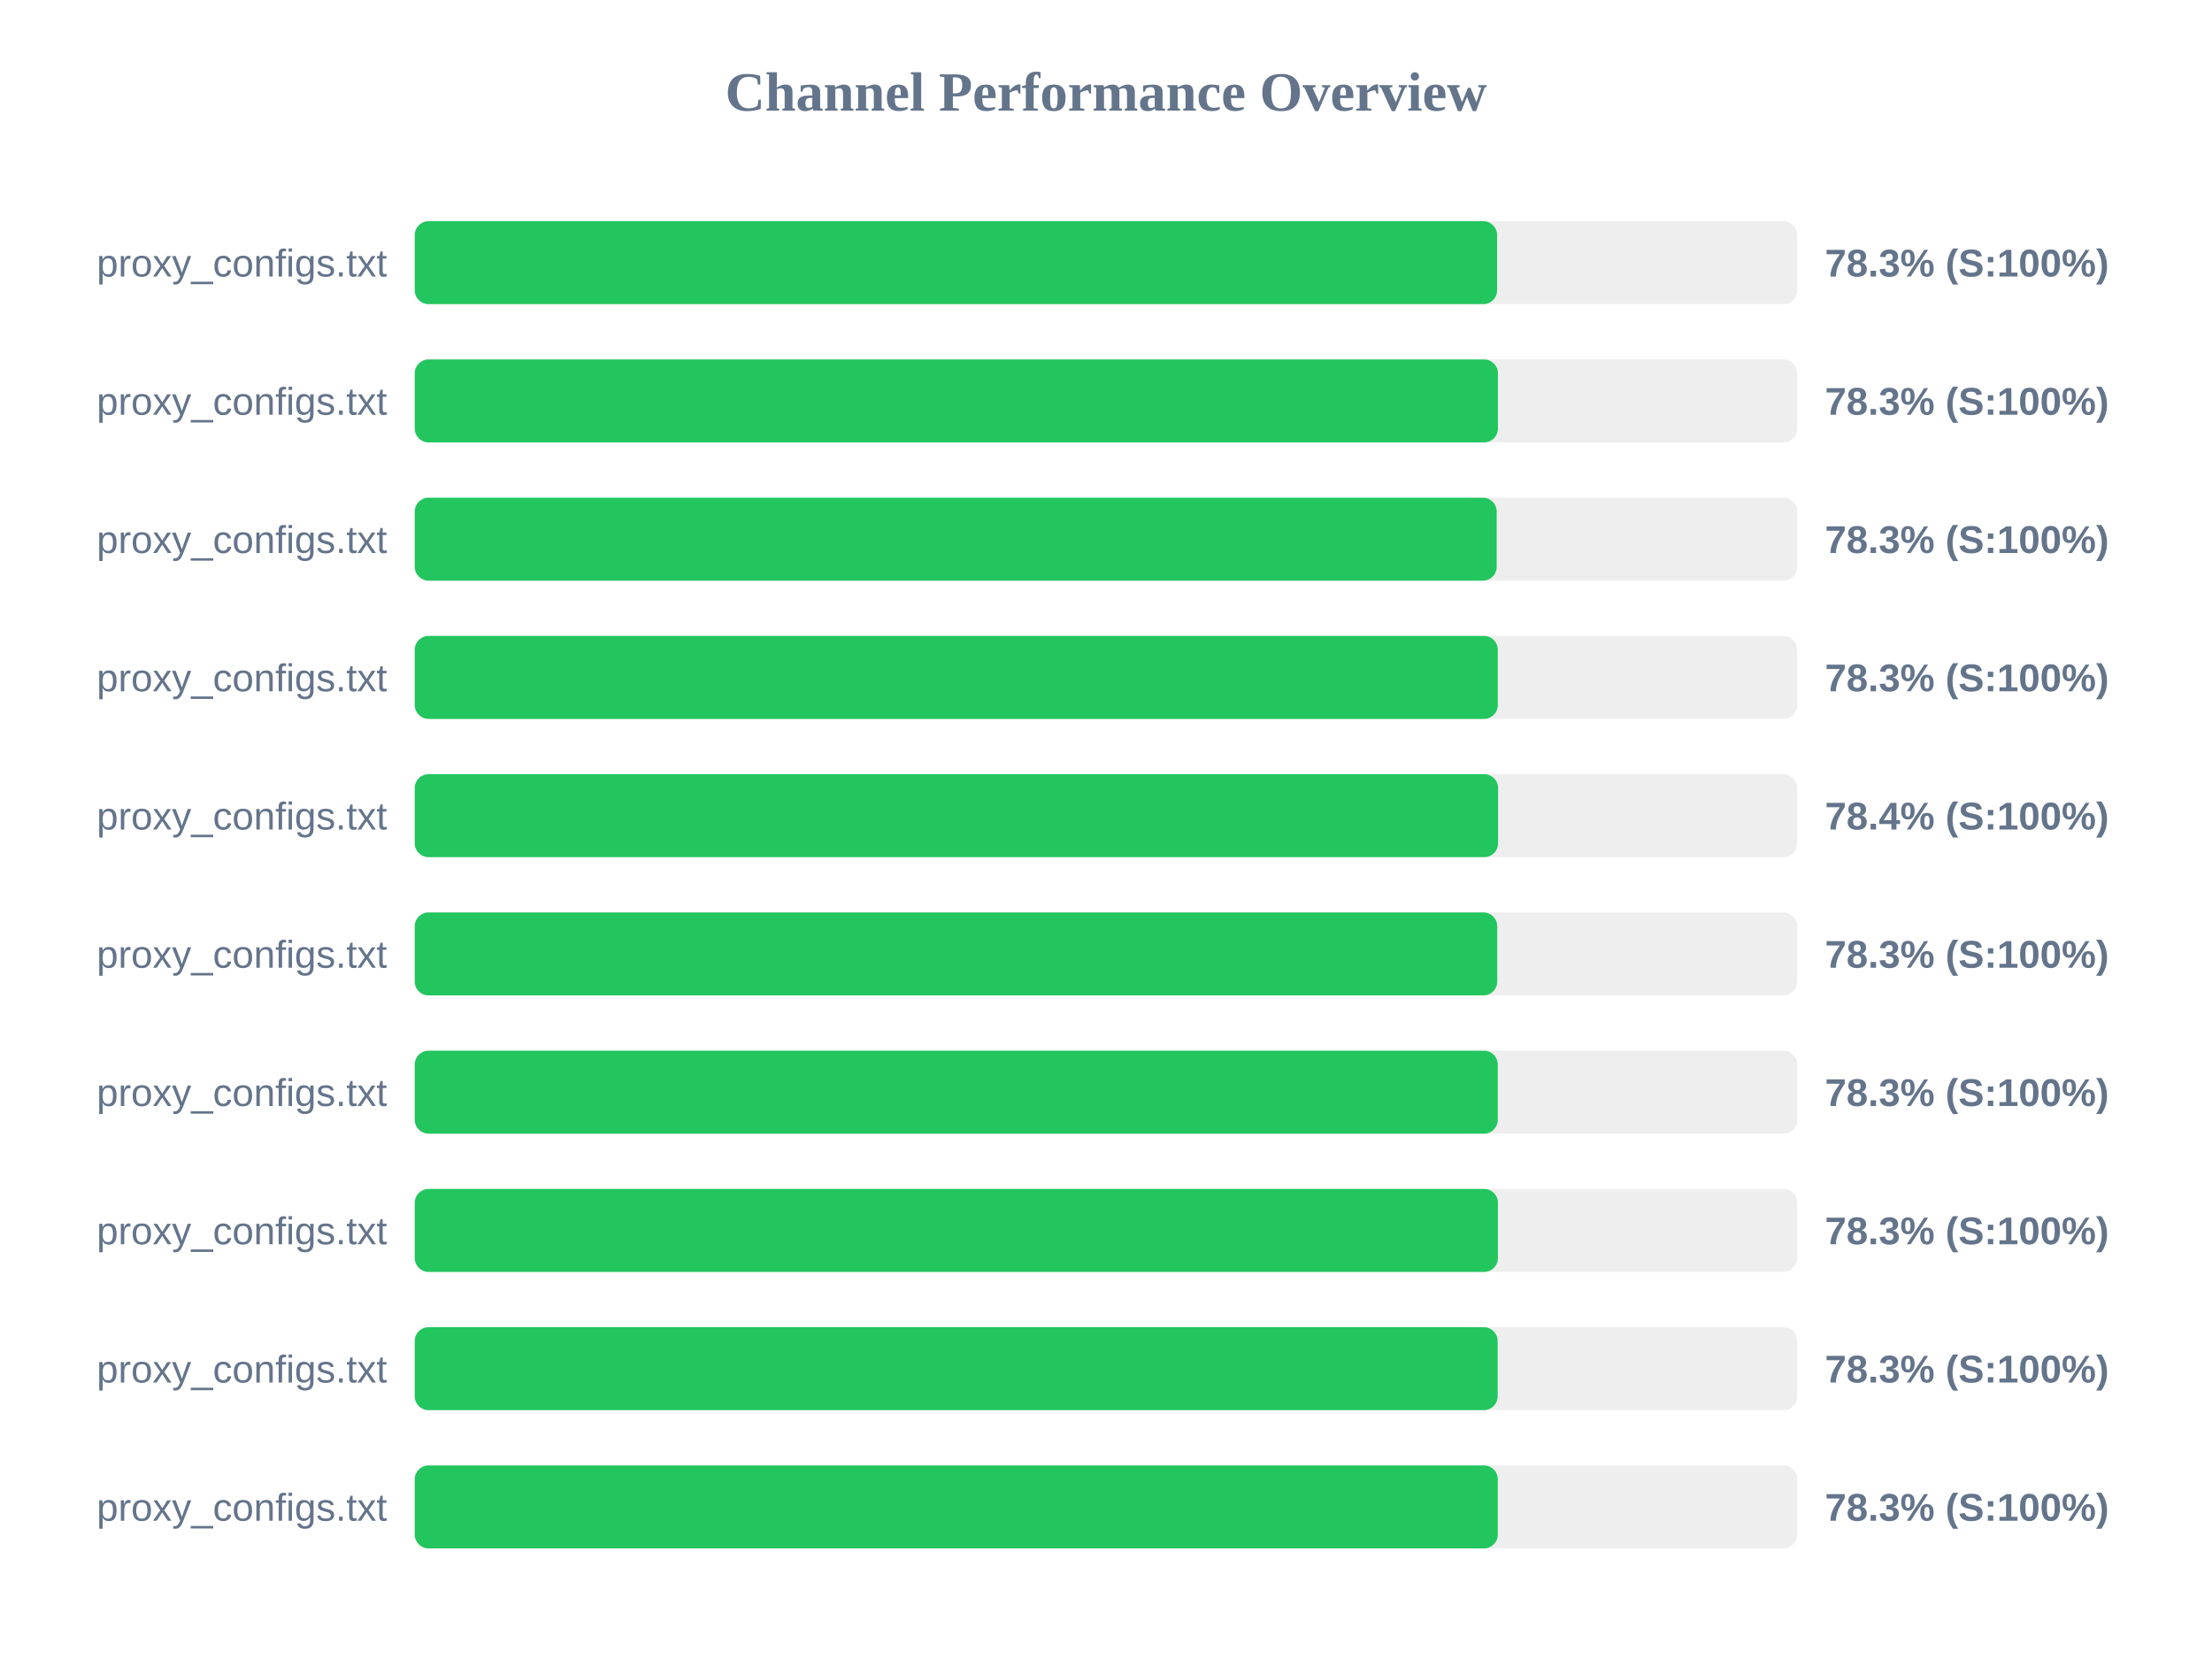
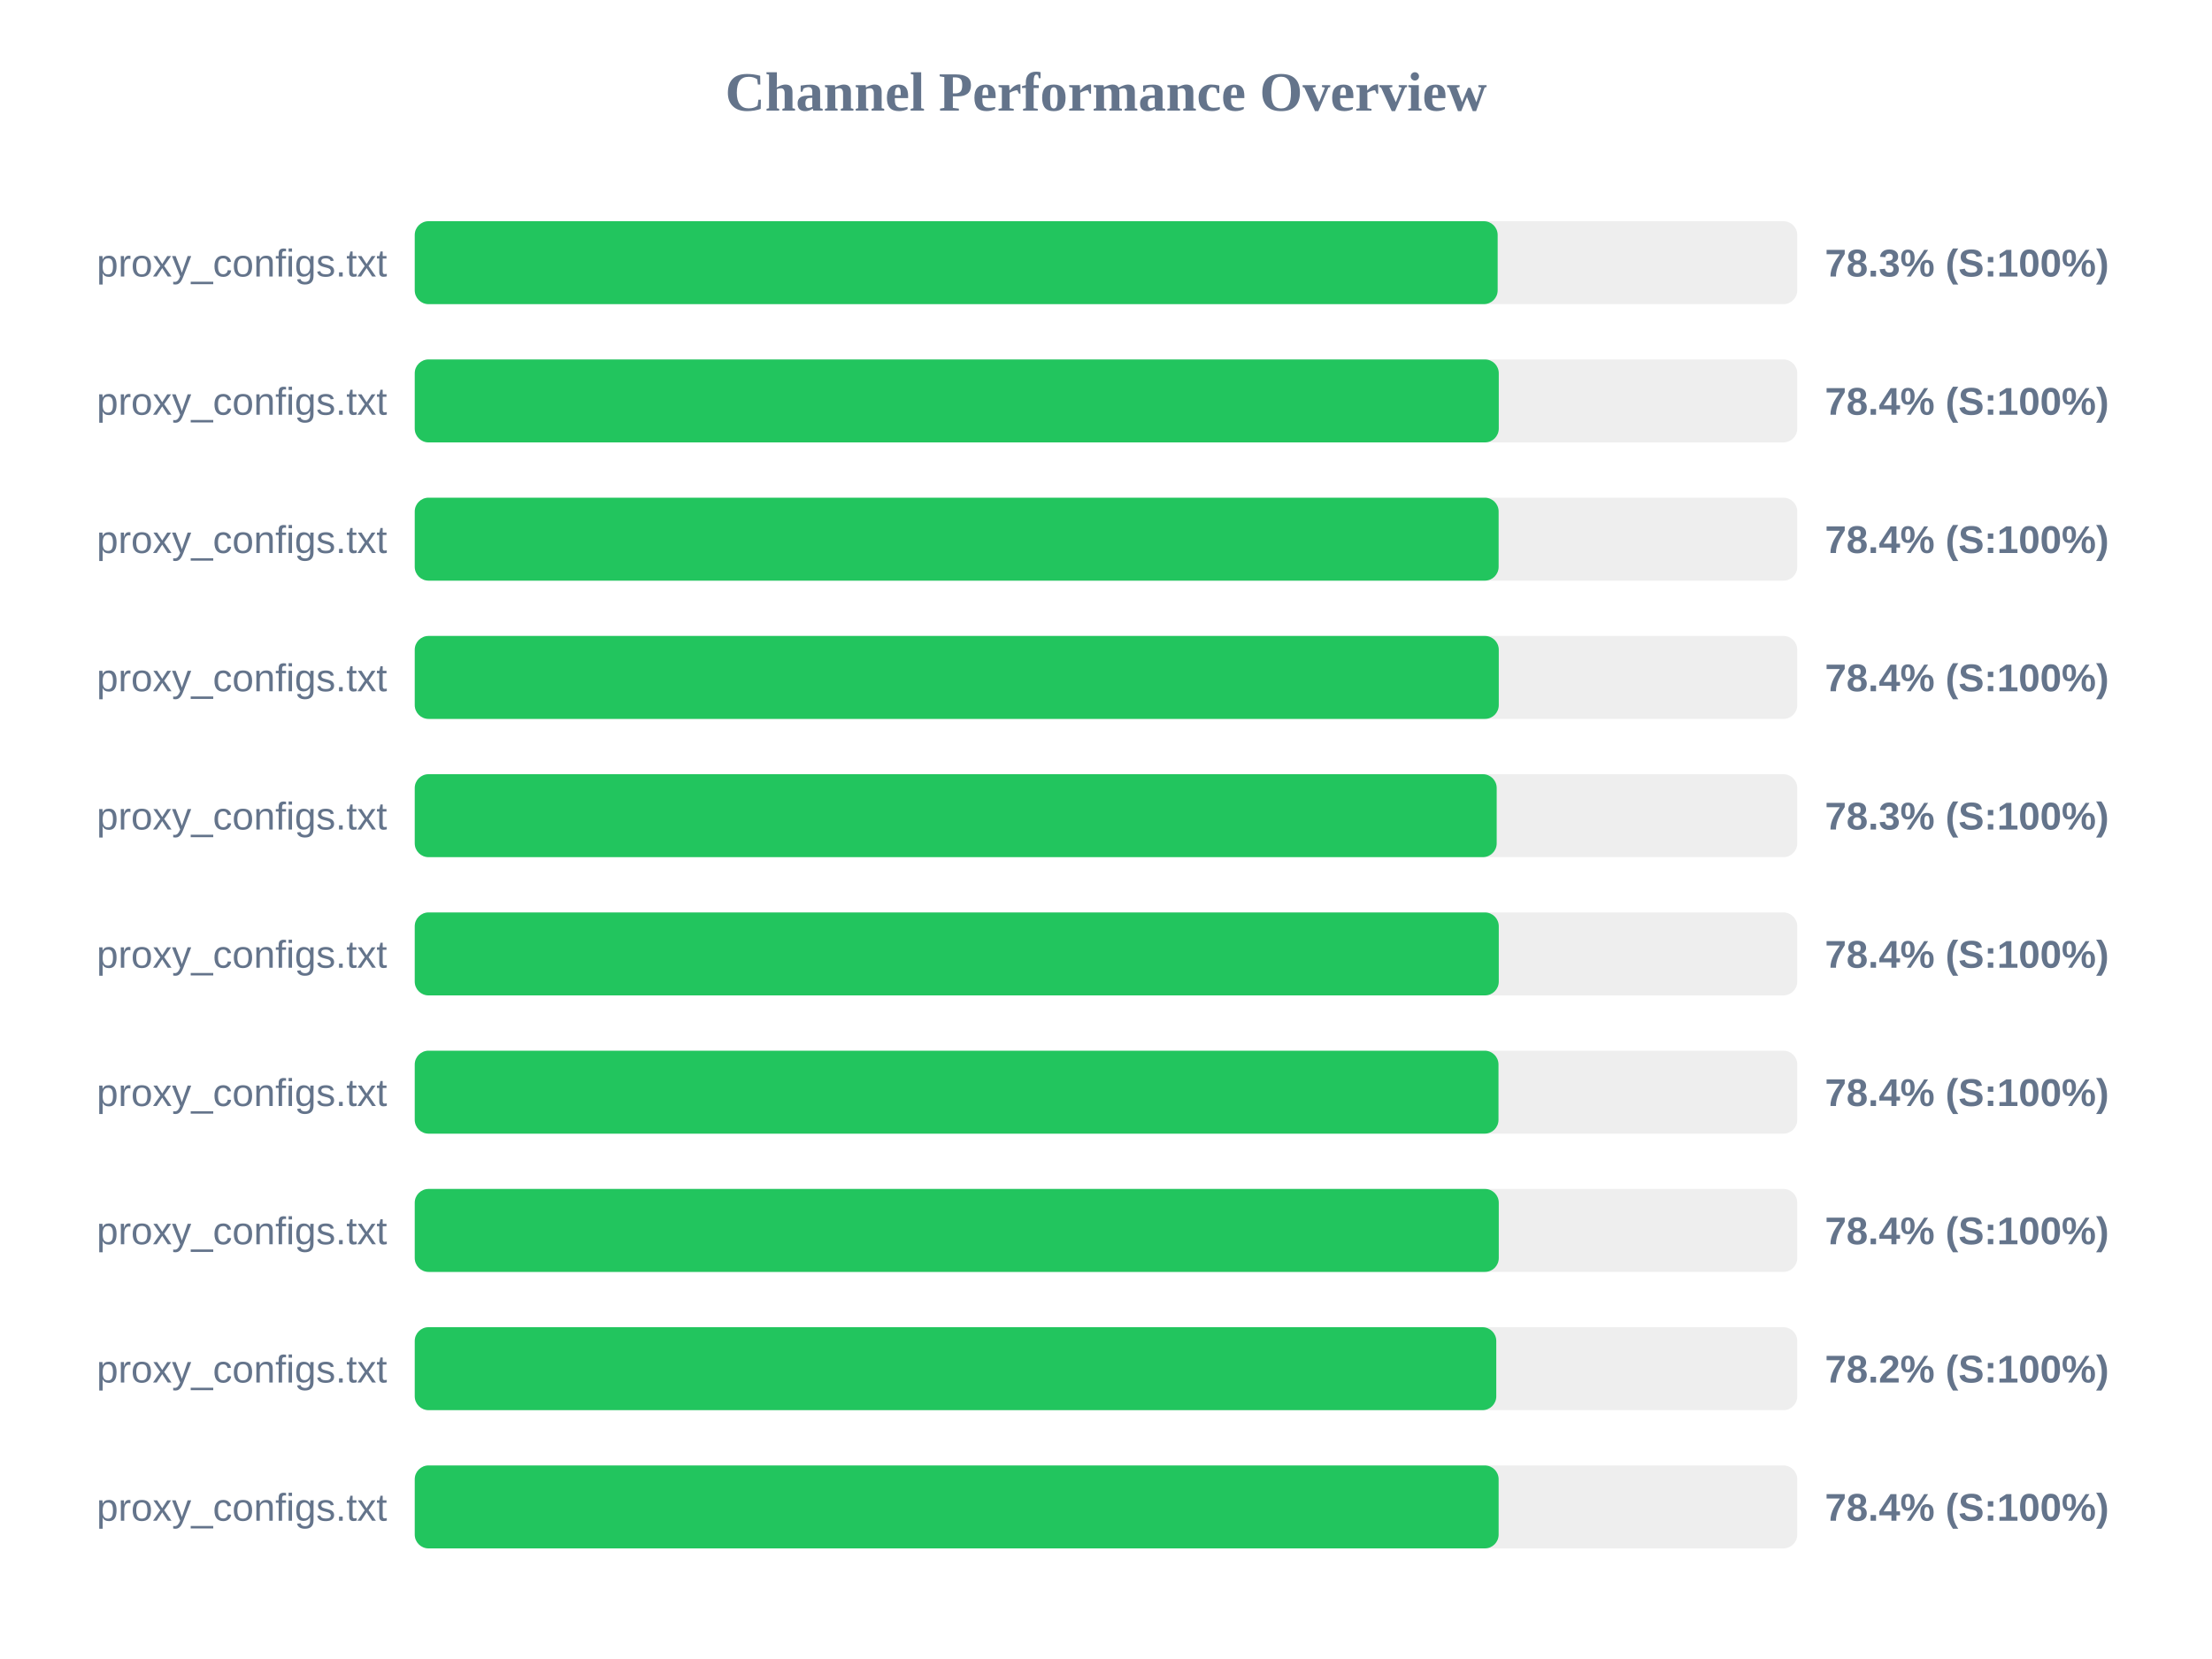
<svg xmlns="http://www.w3.org/2000/svg" width="800" height="600" version="1.1">
  <style>
        .row { font: 14px Arial; fill: #64748b; }
        .score { font: bold 14px Arial; fill: #64748b; }
    </style>
  <text x="400" y="40" text-anchor="middle" font-size="20px" font-weight="bold" fill="#64748b">Channel Performance Overview</text>
  <rect x="150" y="80" width="500" height="30" fill="#eee" rx="5" />
-   <rect x="150" y="80" width="391.45" height="30" fill="#22c55e" rx="5" />
+   <rect x="150" y="80" width="391.65" height="30" fill="#22c55e" rx="5" />
  <text x="140" y="100" text-anchor="end" class="row">proxy_configs.txt</text>
  <text x="660" y="100" text-anchor="start" class="score">78.3% (S:100%)</text>
  <rect x="150" y="130" width="500" height="30" fill="#eee" rx="5" />
-   <rect x="150" y="130" width="391.75" height="30" fill="#22c55e" rx="5" />
+   <rect x="150" y="130" width="392.05" height="30" fill="#22c55e" rx="5" />
  <text x="140" y="150" text-anchor="end" class="row">proxy_configs.txt</text>
-   <text x="660" y="150" text-anchor="start" class="score">78.3% (S:100%)</text>
+   <text x="660" y="150" text-anchor="start" class="score">78.4% (S:100%)</text>
  <rect x="150" y="180" width="500" height="30" fill="#eee" rx="5" />
-   <rect x="150" y="180" width="391.3" height="30" fill="#22c55e" rx="5" />
+   <rect x="150" y="180" width="392.0" height="30" fill="#22c55e" rx="5" />
  <text x="140" y="200" text-anchor="end" class="row">proxy_configs.txt</text>
-   <text x="660" y="200" text-anchor="start" class="score">78.3% (S:100%)</text>
+   <text x="660" y="200" text-anchor="start" class="score">78.4% (S:100%)</text>
  <rect x="150" y="230" width="500" height="30" fill="#eee" rx="5" />
-   <rect x="150" y="230" width="391.7" height="30" fill="#22c55e" rx="5" />
+   <rect x="150" y="230" width="392.05" height="30" fill="#22c55e" rx="5" />
  <text x="140" y="250" text-anchor="end" class="row">proxy_configs.txt</text>
-   <text x="660" y="250" text-anchor="start" class="score">78.3% (S:100%)</text>
+   <text x="660" y="250" text-anchor="start" class="score">78.4% (S:100%)</text>
  <rect x="150" y="280" width="500" height="30" fill="#eee" rx="5" />
-   <rect x="150" y="280" width="391.8" height="30" fill="#22c55e" rx="5" />
+   <rect x="150" y="280" width="391.3" height="30" fill="#22c55e" rx="5" />
  <text x="140" y="300" text-anchor="end" class="row">proxy_configs.txt</text>
-   <text x="660" y="300" text-anchor="start" class="score">78.4% (S:100%)</text>
+   <text x="660" y="300" text-anchor="start" class="score">78.3% (S:100%)</text>
  <rect x="150" y="330" width="500" height="30" fill="#eee" rx="5" />
-   <rect x="150" y="330" width="391.5" height="30" fill="#22c55e" rx="5" />
+   <rect x="150" y="330" width="392.05" height="30" fill="#22c55e" rx="5" />
  <text x="140" y="350" text-anchor="end" class="row">proxy_configs.txt</text>
-   <text x="660" y="350" text-anchor="start" class="score">78.3% (S:100%)</text>
+   <text x="660" y="350" text-anchor="start" class="score">78.4% (S:100%)</text>
  <rect x="150" y="380" width="500" height="30" fill="#eee" rx="5" />
-   <rect x="150" y="380" width="391.7" height="30" fill="#22c55e" rx="5" />
+   <rect x="150" y="380" width="391.95" height="30" fill="#22c55e" rx="5" />
  <text x="140" y="400" text-anchor="end" class="row">proxy_configs.txt</text>
-   <text x="660" y="400" text-anchor="start" class="score">78.3% (S:100%)</text>
+   <text x="660" y="400" text-anchor="start" class="score">78.4% (S:100%)</text>
  <rect x="150" y="430" width="500" height="30" fill="#eee" rx="5" />
-   <rect x="150" y="430" width="391.75" height="30" fill="#22c55e" rx="5" />
+   <rect x="150" y="430" width="392.05" height="30" fill="#22c55e" rx="5" />
  <text x="140" y="450" text-anchor="end" class="row">proxy_configs.txt</text>
-   <text x="660" y="450" text-anchor="start" class="score">78.3% (S:100%)</text>
+   <text x="660" y="450" text-anchor="start" class="score">78.4% (S:100%)</text>
  <rect x="150" y="480" width="500" height="30" fill="#eee" rx="5" />
-   <rect x="150" y="480" width="391.65" height="30" fill="#22c55e" rx="5" />
+   <rect x="150" y="480" width="391.15" height="30" fill="#22c55e" rx="5" />
  <text x="140" y="500" text-anchor="end" class="row">proxy_configs.txt</text>
-   <text x="660" y="500" text-anchor="start" class="score">78.3% (S:100%)</text>
+   <text x="660" y="500" text-anchor="start" class="score">78.2% (S:100%)</text>
  <rect x="150" y="530" width="500" height="30" fill="#eee" rx="5" />
-   <rect x="150" y="530" width="391.7" height="30" fill="#22c55e" rx="5" />
+   <rect x="150" y="530" width="392.0" height="30" fill="#22c55e" rx="5" />
  <text x="140" y="550" text-anchor="end" class="row">proxy_configs.txt</text>
-   <text x="660" y="550" text-anchor="start" class="score">78.3% (S:100%)</text>
+   <text x="660" y="550" text-anchor="start" class="score">78.4% (S:100%)</text>
</svg>
